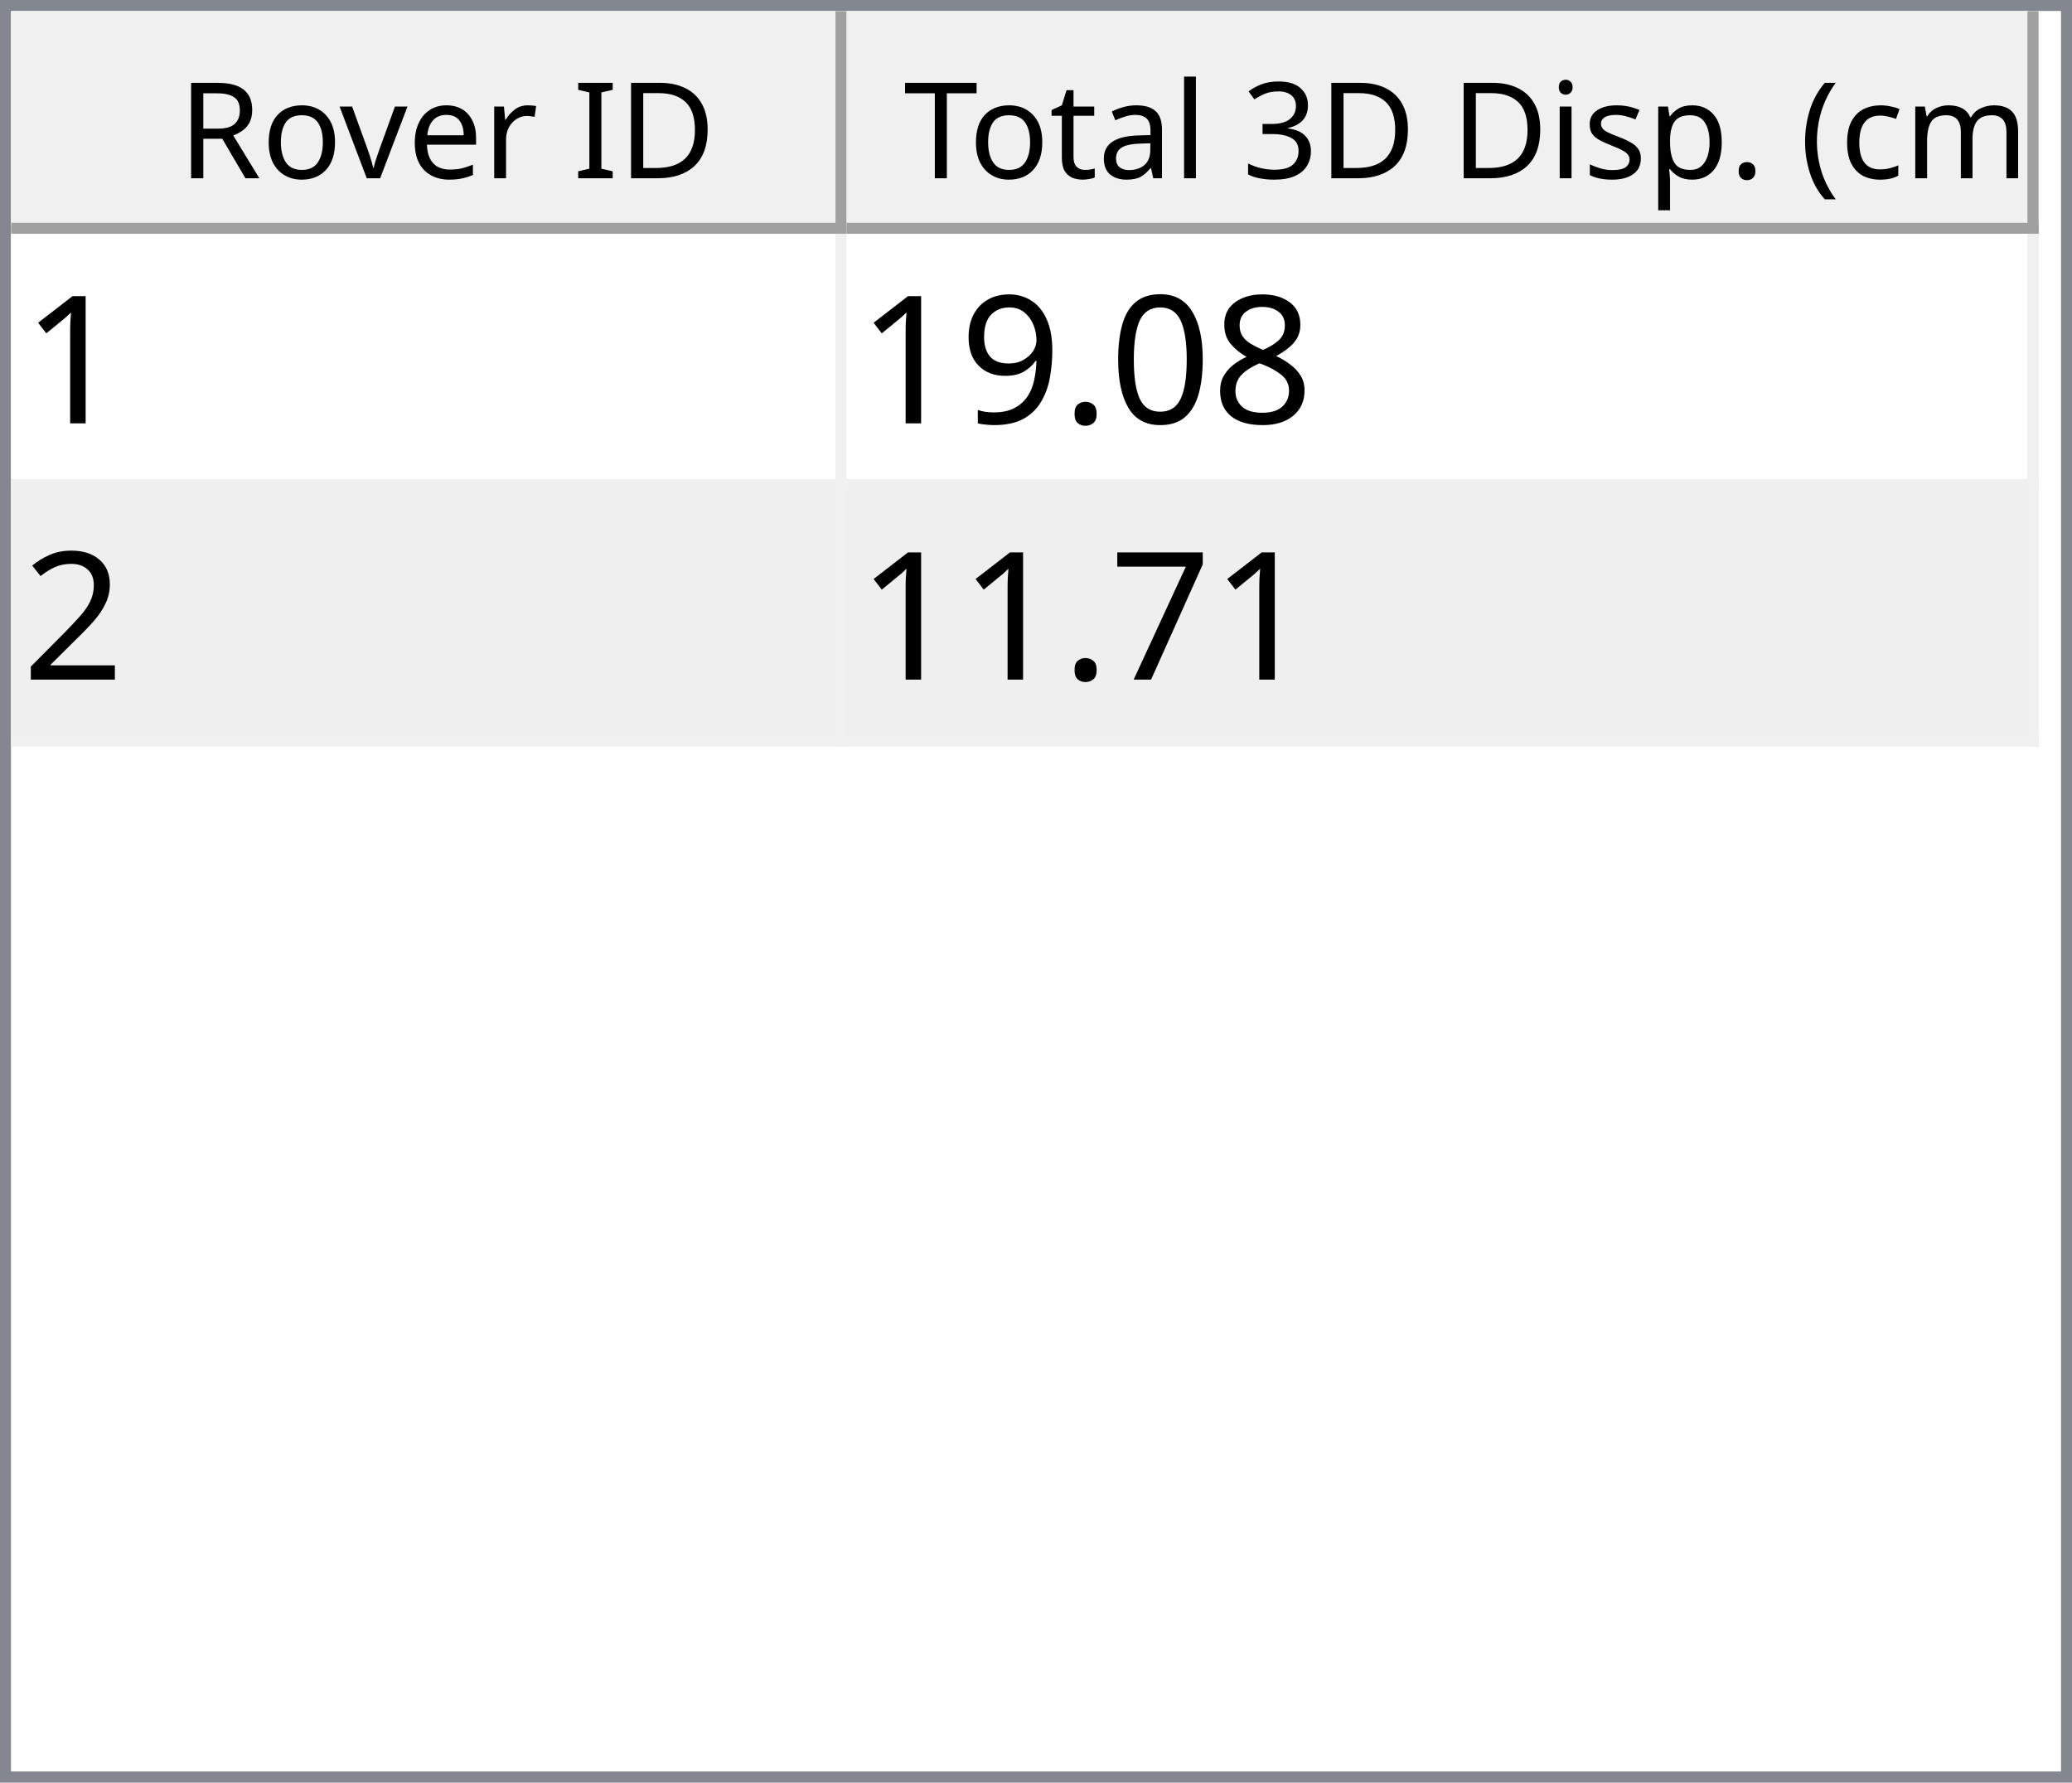
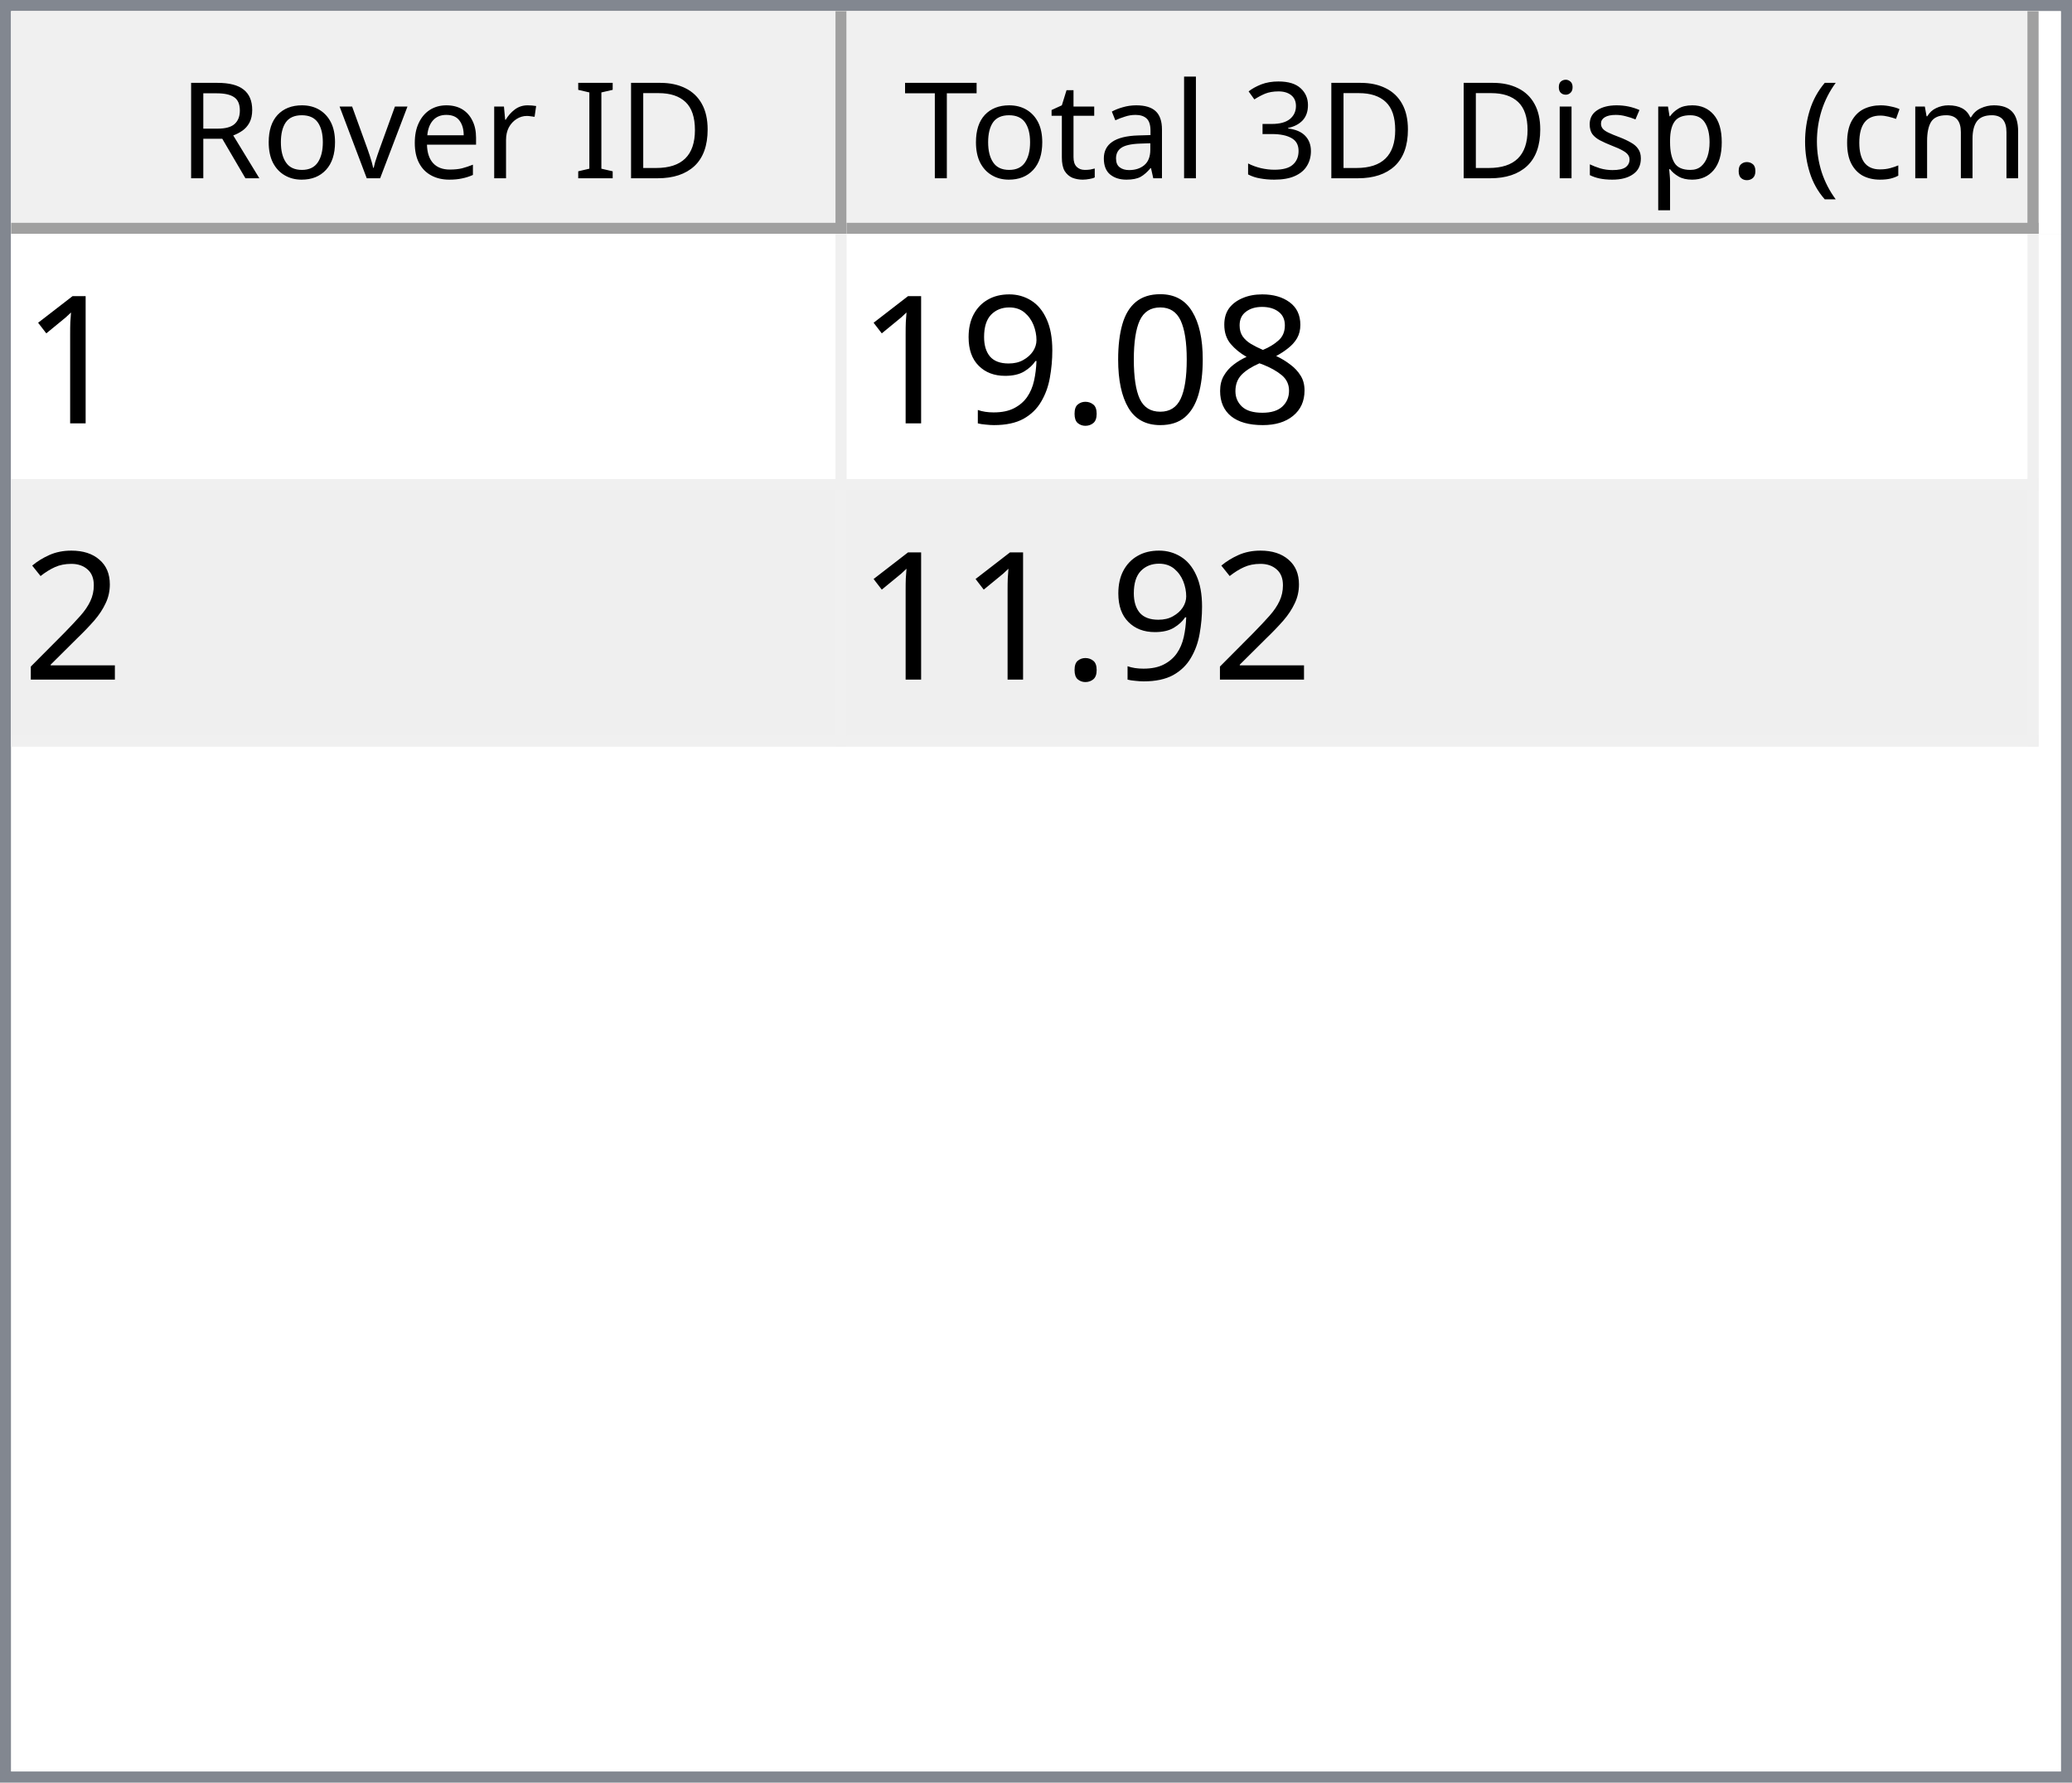
<svg xmlns="http://www.w3.org/2000/svg" style="fill-opacity:1; color-rendering:auto; color-interpolation:auto; text-rendering:auto; stroke:black; stroke-linecap:square; stroke-miterlimit:10; shape-rendering:auto; stroke-opacity:1; fill:black; stroke-dasharray:none; font-weight:normal; stroke-width:1; font-family:'Dialog'; font-style:normal; stroke-linejoin:miter; font-size:12px; stroke-dashoffset:0; image-rendering:auto;" width="186" height="160">
  <defs id="genericDefs" />
  <g>
    <defs id="defs1">
      <clipPath clipPathUnits="userSpaceOnUse" id="clipPath1">
        <path d="M0 0 L186 0 L186 160 L0 160 L0 0 Z" />
      </clipPath>
      <clipPath clipPathUnits="userSpaceOnUse" id="clipPath2">
        <path d="M0 0 L0 160 L186 160 L186 0 Z" />
      </clipPath>
      <clipPath clipPathUnits="userSpaceOnUse" id="clipPath3">
        <path d="M0 0 L0 20 L184 20 L184 0 Z" />
      </clipPath>
      <clipPath clipPathUnits="userSpaceOnUse" id="clipPath4">
        <path d="M0 0 L0 20 L75 20 L75 0 Z" />
      </clipPath>
      <clipPath clipPathUnits="userSpaceOnUse" id="clipPath5">
        <path d="M1 1 L1 19 L74 19 L74 1 Z" />
      </clipPath>
      <clipPath clipPathUnits="userSpaceOnUse" id="clipPath6">
        <path d="M0 0 L0 18 L73 18 L73 0 Z" />
      </clipPath>
      <clipPath clipPathUnits="userSpaceOnUse" id="clipPath7">
        <path d="M-0.5 -0.5 L-0.5 19.5 L74.5 19.5 L74.5 -0.5 Z" />
      </clipPath>
      <clipPath clipPathUnits="userSpaceOnUse" id="clipPath8">
        <path d="M0 0 L0 20 L107 20 L107 0 Z" />
      </clipPath>
      <clipPath clipPathUnits="userSpaceOnUse" id="clipPath9">
        <path d="M1 1 L1 19 L106 19 L106 1 Z" />
      </clipPath>
      <clipPath clipPathUnits="userSpaceOnUse" id="clipPath10">
        <path d="M0 0 L0 18 L105 18 L105 0 Z" />
      </clipPath>
      <clipPath clipPathUnits="userSpaceOnUse" id="clipPath11">
        <path d="M-0.5 -0.5 L-0.5 19.5 L106.5 19.5 L106.5 -0.5 Z" />
      </clipPath>
      <clipPath clipPathUnits="userSpaceOnUse" id="clipPath12">
        <path d="M0 0 L0 138 L184 138 L184 0 Z" />
      </clipPath>
      <clipPath clipPathUnits="userSpaceOnUse" id="clipPath13">
        <path d="M0 0 L0 46 L182 46 L182 0 Z" />
      </clipPath>
      <clipPath clipPathUnits="userSpaceOnUse" id="clipPath14">
        <path d="M-0.5 -0.5 L-0.5 45.5 L181.5 45.5 L181.5 -0.5 Z" />
      </clipPath>
      <clipPath clipPathUnits="userSpaceOnUse" id="clipPath15">
        <path d="M0 0 L0 22 L74 22 L74 0 Z" />
      </clipPath>
      <clipPath clipPathUnits="userSpaceOnUse" id="clipPath16">
        <path d="M0 0 L0 22 L106 22 L106 0 Z" />
      </clipPath>
      <font horiz-adv-x="64.551" id="font1">
        <font-face ascent="107.91" descent="25.098" units-per-em="100" style="font-style:normal; font-family:Segoe UI; font-weight:normal;" />
        <missing-glyph horiz-adv-x="64.551" d="M8.109 0 L8.109 68.266 L56.453 68.266 L56.453 0 L8.109 0 ZM15.328 7.234 L49.219 7.234 L49.219 61.031 L15.328 61.031 L15.328 7.234 Z" />
        <glyph unicode="D" horiz-adv-x="70.117" d="M9.188 0 L9.188 70.016 L28.516 70.016 Q65.531 70.016 65.531 35.891 Q65.531 19.672 55.25 9.836 Q44.969 0 27.734 0 L9.188 0 ZM17.391 62.594 L17.391 7.422 L27.828 7.422 Q41.609 7.422 49.273 14.797 Q56.938 22.172 56.938 35.688 Q56.938 62.594 28.328 62.594 L17.391 62.594 Z" />
        <glyph unicode="I" horiz-adv-x="26.611" d="M17.391 0 L9.188 0 L9.188 70.016 L17.391 70.016 L17.391 0 Z" />
        <glyph unicode=" " horiz-adv-x="27.393" d="" />
        <glyph unicode="r" horiz-adv-x="34.766" d="M34.188 41.891 Q32.078 43.5 28.125 43.5 Q23 43.5 19.555 38.672 Q16.109 33.844 16.109 25.484 L16.109 0 L8.109 0 L8.109 50 L16.109 50 L16.109 39.703 L16.312 39.703 Q18.016 44.969 21.531 47.922 Q25.047 50.875 29.391 50.875 Q32.516 50.875 34.188 50.203 L34.188 41.891 Z" />
        <glyph unicode="e" horiz-adv-x="52.295" d="M48.297 23 L12.984 23 Q13.188 14.656 17.484 10.109 Q21.781 5.562 29.297 5.562 Q37.75 5.562 44.828 11.141 L44.828 3.609 Q38.234 -1.172 27.391 -1.172 Q16.797 -1.172 10.742 5.641 Q4.688 12.453 4.688 24.812 Q4.688 36.469 11.305 43.82 Q17.922 51.172 27.734 51.172 Q37.547 51.172 42.922 44.828 Q48.297 38.484 48.297 27.203 L48.297 23 ZM40.094 29.781 Q40.047 36.719 36.75 40.578 Q33.453 44.438 27.594 44.438 Q21.922 44.438 17.969 40.383 Q14.016 36.328 13.094 29.781 L40.094 29.781 Z" />
        <glyph unicode="v" horiz-adv-x="47.9" d="M47.406 50 L27.484 0 L19.625 0 L0.688 50 L9.469 50 L22.172 13.672 Q23.578 9.672 23.922 6.688 L24.125 6.688 Q24.609 10.453 25.688 13.484 L38.969 50 L47.406 50 Z" />
        <glyph unicode="o" horiz-adv-x="58.594" d="M29 -1.172 Q17.922 -1.172 11.305 5.836 Q4.688 12.844 4.688 24.422 Q4.688 37.016 11.57 44.094 Q18.453 51.172 30.172 51.172 Q41.359 51.172 47.633 44.289 Q53.906 37.406 53.906 25.203 Q53.906 13.234 47.141 6.031 Q40.375 -1.172 29 -1.172 ZM29.594 44.438 Q21.875 44.438 17.383 39.188 Q12.891 33.938 12.891 24.703 Q12.891 15.828 17.43 10.695 Q21.969 5.562 29.594 5.562 Q37.359 5.562 41.531 10.594 Q45.703 15.625 45.703 24.906 Q45.703 34.281 41.531 39.359 Q37.359 44.438 29.594 44.438 Z" />
        <glyph unicode="R" horiz-adv-x="59.814" d="M59.375 0 L49.609 0 L37.891 19.625 Q36.281 22.359 34.766 24.289 Q33.25 26.219 31.664 27.438 Q30.078 28.656 28.25 29.219 Q26.422 29.781 24.125 29.781 L17.391 29.781 L17.391 0 L9.188 0 L9.188 70.016 L30.078 70.016 Q34.672 70.016 38.555 68.867 Q42.438 67.719 45.289 65.375 Q48.141 63.031 49.758 59.547 Q51.375 56.062 51.375 51.375 Q51.375 47.703 50.273 44.656 Q49.172 41.609 47.148 39.211 Q45.125 36.812 42.266 35.133 Q39.406 33.453 35.844 32.516 L35.844 32.328 Q37.594 31.547 38.891 30.547 Q40.188 29.547 41.359 28.18 Q42.531 26.812 43.68 25.078 Q44.828 23.344 46.234 21.047 L59.375 0 ZM17.391 62.594 L17.391 37.203 L28.516 37.203 Q31.594 37.203 34.203 38.133 Q36.812 39.062 38.719 40.797 Q40.625 42.531 41.703 45.047 Q42.781 47.562 42.781 50.688 Q42.781 56.297 39.141 59.445 Q35.5 62.594 28.609 62.594 L17.391 62.594 Z" />
        <glyph unicode=")" horiz-adv-x="30.176" d="M8.297 -15.922 L1.172 -15.922 Q16.406 2.344 16.406 26.812 Q16.406 51.469 1.078 70.016 L8.297 70.016 Q23.531 52.156 23.531 26.703 Q23.531 1.375 8.297 -15.922 Z" />
        <glyph unicode="m" horiz-adv-x="86.133" d="M79.109 0 L71.094 0 L71.094 28.719 Q71.094 37.016 68.531 40.727 Q65.969 44.438 59.906 44.438 Q54.781 44.438 51.195 39.75 Q47.609 35.062 47.609 28.516 L47.609 0 L39.594 0 L39.594 29.688 Q39.594 44.438 28.219 44.438 Q22.953 44.438 19.531 40.016 Q16.109 35.594 16.109 28.516 L16.109 0 L8.109 0 L8.109 50 L16.109 50 L16.109 42.094 L16.312 42.094 Q21.625 51.172 31.844 51.172 Q36.969 51.172 40.773 48.312 Q44.578 45.453 46 40.828 Q51.562 51.172 62.594 51.172 Q79.109 51.172 79.109 30.812 L79.109 0 Z" />
        <glyph unicode="c" horiz-adv-x="46.191" d="M42.188 2.297 Q36.422 -1.172 28.516 -1.172 Q17.828 -1.172 11.258 5.789 Q4.688 12.75 4.688 23.828 Q4.688 36.188 11.766 43.68 Q18.844 51.172 30.672 51.172 Q37.25 51.172 42.281 48.734 L42.281 40.531 Q36.719 44.438 30.375 44.438 Q22.703 44.438 17.797 38.945 Q12.891 33.453 12.891 24.516 Q12.891 15.719 17.508 10.641 Q22.125 5.562 29.891 5.562 Q36.422 5.562 42.188 9.906 L42.188 2.297 Z" />
        <glyph unicode="(" horiz-adv-x="30.176" d="M29.109 -15.922 L21.969 -15.922 Q6.844 1.375 6.844 26.703 Q6.844 52.156 21.969 70.016 L29.203 70.016 Q13.875 51.469 13.875 26.812 Q13.875 2.344 29.109 -15.922 Z" />
        <glyph unicode="." horiz-adv-x="21.68" d="M10.891 -1.078 Q8.641 -1.078 7.055 0.539 Q5.469 2.156 5.469 4.391 Q5.469 6.641 7.055 8.273 Q8.641 9.906 10.891 9.906 Q13.188 9.906 14.797 8.273 Q16.406 6.641 16.406 4.391 Q16.406 2.156 14.797 0.539 Q13.188 -1.078 10.891 -1.078 Z" />
        <glyph unicode="p" horiz-adv-x="58.789" d="M16.312 7.234 L16.109 7.234 L16.109 -23 L8.109 -23 L8.109 50 L16.109 50 L16.109 41.219 L16.312 41.219 Q22.219 51.172 33.594 51.172 Q43.266 51.172 48.688 44.461 Q54.109 37.75 54.109 26.469 Q54.109 13.922 48 6.375 Q41.891 -1.172 31.297 -1.172 Q21.578 -1.172 16.312 7.234 ZM16.109 27.391 L16.109 20.406 Q16.109 14.203 20.141 9.883 Q24.172 5.562 30.375 5.562 Q37.641 5.562 41.773 11.133 Q45.906 16.703 45.906 26.609 Q45.906 34.969 42.047 39.703 Q38.188 44.438 31.594 44.438 Q24.609 44.438 20.359 39.578 Q16.109 34.719 16.109 27.391 Z" />
        <glyph unicode="s" horiz-adv-x="42.432" d="M5.078 1.812 L5.078 10.406 Q11.625 5.562 19.484 5.562 Q30.031 5.562 30.031 12.594 Q30.031 14.594 29.125 15.992 Q28.219 17.391 26.68 18.461 Q25.141 19.531 23.07 20.383 Q21 21.234 18.609 22.172 Q15.281 23.484 12.766 24.828 Q10.25 26.172 8.57 27.859 Q6.891 29.547 6.031 31.695 Q5.172 33.844 5.172 36.719 Q5.172 40.234 6.789 42.945 Q8.406 45.656 11.086 47.484 Q13.766 49.312 17.211 50.242 Q20.656 51.172 24.312 51.172 Q30.812 51.172 35.938 48.922 L35.938 40.828 Q30.422 44.438 23.25 44.438 Q21 44.438 19.195 43.922 Q17.391 43.406 16.094 42.477 Q14.797 41.547 14.086 40.258 Q13.375 38.969 13.375 37.406 Q13.375 35.453 14.086 34.133 Q14.797 32.812 16.164 31.789 Q17.531 30.766 19.484 29.938 Q21.438 29.109 23.922 28.125 Q27.25 26.859 29.883 25.516 Q32.516 24.172 34.375 22.484 Q36.234 20.797 37.234 18.602 Q38.234 16.406 38.234 13.375 Q38.234 9.672 36.602 6.938 Q34.969 4.203 32.234 2.398 Q29.5 0.594 25.93 -0.289 Q22.359 -1.172 18.453 -1.172 Q10.75 -1.172 5.078 1.812 Z" />
        <glyph unicode="i" horiz-adv-x="24.219" d="M12.203 62.703 Q10.062 62.703 8.547 64.164 Q7.031 65.625 7.031 67.875 Q7.031 70.125 8.547 71.609 Q10.062 73.094 12.203 73.094 Q14.406 73.094 15.945 71.609 Q17.484 70.125 17.484 67.875 Q17.484 65.719 15.945 64.211 Q14.406 62.703 12.203 62.703 ZM16.109 0 L8.109 0 L8.109 50 L16.109 50 L16.109 0 Z" />
        <glyph unicode="3" horiz-adv-x="53.906" d="M46.531 19.828 Q46.531 15.094 44.75 11.211 Q42.969 7.328 39.719 4.57 Q36.469 1.812 31.93 0.297 Q27.391 -1.219 21.922 -1.219 Q11.922 -1.219 6 2.594 L6 11.188 Q13.094 5.609 22.219 5.609 Q25.875 5.609 28.828 6.539 Q31.781 7.469 33.906 9.227 Q36.031 10.984 37.18 13.477 Q38.328 15.969 38.328 19.094 Q38.328 32.812 18.797 32.812 L12.984 32.812 L12.984 39.594 L18.5 39.594 Q35.797 39.594 35.797 52.484 Q35.797 64.406 22.609 64.406 Q15.188 64.406 8.688 59.422 L8.688 67.188 Q15.375 71.188 24.609 71.188 Q29 71.188 32.57 69.969 Q36.141 68.75 38.68 66.555 Q41.219 64.359 42.609 61.281 Q44 58.203 44 54.5 Q44 40.672 30.031 36.719 L30.031 36.531 Q33.594 36.141 36.625 34.797 Q39.656 33.453 41.852 31.305 Q44.047 29.156 45.289 26.25 Q46.531 23.344 46.531 19.828 Z" />
        <glyph unicode="l" horiz-adv-x="24.219" d="M16.109 0 L8.109 0 L8.109 74.031 L16.109 74.031 L16.109 0 Z" />
        <glyph unicode="a" horiz-adv-x="50.879" d="M43.891 0 L35.891 0 L35.891 7.812 L35.688 7.812 Q30.469 -1.172 20.312 -1.172 Q12.844 -1.172 8.617 2.781 Q4.391 6.734 4.391 13.281 Q4.391 27.297 20.906 29.594 L35.891 31.688 Q35.891 44.438 25.594 44.438 Q16.547 44.438 9.281 38.281 L9.281 46.484 Q16.656 51.172 26.266 51.172 Q43.891 51.172 43.891 32.516 L43.891 0 ZM35.891 25.297 L23.828 23.641 Q18.266 22.859 15.43 20.875 Q12.594 18.891 12.594 13.875 Q12.594 10.203 15.211 7.883 Q17.828 5.562 22.172 5.562 Q28.125 5.562 32.008 9.742 Q35.891 13.922 35.891 20.312 L35.891 25.297 Z" />
        <glyph unicode="t" horiz-adv-x="33.887" d="M31.297 0.484 Q28.469 -1.078 23.828 -1.078 Q10.688 -1.078 10.688 13.578 L10.688 43.172 L2.094 43.172 L2.094 50 L10.688 50 L10.688 62.203 L18.703 64.797 L18.703 50 L31.297 50 L31.297 43.172 L18.703 43.172 L18.703 14.984 Q18.703 9.969 20.414 7.82 Q22.125 5.672 26.078 5.672 Q29.109 5.672 31.297 7.328 L31.297 0.484 Z" />
        <glyph unicode="T" horiz-adv-x="52.393" d="M50.594 62.594 L30.375 62.594 L30.375 0 L22.172 0 L22.172 62.594 L2 62.594 L2 70.016 L50.594 70.016 L50.594 62.594 Z" />
      </font>
      <font horiz-adv-x="75.0" id="font2">
        <font-face ascent="100.537" descent="21.973" units-per-em="100" style="font-style:normal; font-family:sans-serif; font-weight:normal;" />
        <missing-glyph horiz-adv-x="75.0" d="M12.5 0 L12.5 62.5 L62.5 62.5 L62.5 0 L12.5 0 ZM14.062 1.562 L60.938 1.562 L60.938 60.938 L14.062 60.938 L14.062 1.562 Z" />
        <glyph unicode="1" horiz-adv-x="55.615" d="M37.25 0 L28.469 0 L28.469 56 Q25.297 52.984 20.141 49.953 Q14.984 46.922 10.891 45.406 L10.891 53.906 Q18.266 57.375 23.781 62.305 Q29.297 67.234 31.594 71.875 L37.25 71.875 L37.25 0 Z" />
        <glyph unicode="8" horiz-adv-x="55.615" d="M17.672 38.812 Q12.203 40.828 9.57 44.539 Q6.938 48.25 6.938 53.422 Q6.938 61.234 12.555 66.555 Q18.172 71.875 27.484 71.875 Q36.859 71.875 42.578 66.43 Q48.297 60.984 48.297 53.172 Q48.297 48.188 45.68 44.508 Q43.062 40.828 37.75 38.812 Q44.344 36.672 47.781 31.883 Q51.219 27.094 51.219 20.453 Q51.219 11.281 44.727 5.031 Q38.234 -1.219 27.641 -1.219 Q17.047 -1.219 10.547 5.055 Q4.047 11.328 4.047 20.703 Q4.047 27.688 7.594 32.398 Q11.141 37.109 17.672 38.812 ZM15.922 53.719 Q15.922 48.641 19.195 45.414 Q22.469 42.188 27.688 42.188 Q32.766 42.188 36.016 45.383 Q39.266 48.578 39.266 53.219 Q39.266 58.062 35.914 61.359 Q32.562 64.656 27.594 64.656 Q22.562 64.656 19.242 61.43 Q15.922 58.203 15.922 53.719 ZM13.094 20.656 Q13.094 16.891 14.875 13.375 Q16.656 9.859 20.172 7.93 Q23.688 6 27.734 6 Q34.031 6 38.133 10.055 Q42.234 14.109 42.234 20.359 Q42.234 26.703 38.016 30.859 Q33.797 35.016 27.438 35.016 Q21.234 35.016 17.164 30.914 Q13.094 26.812 13.094 20.656 Z" />
        <glyph unicode="0" horiz-adv-x="55.615" d="M4.156 35.297 Q4.156 48 6.766 55.742 Q9.375 63.484 14.523 67.68 Q19.672 71.875 27.484 71.875 Q33.25 71.875 37.594 69.555 Q41.938 67.234 44.773 62.867 Q47.609 58.5 49.219 52.227 Q50.828 45.953 50.828 35.297 Q50.828 22.703 48.242 14.969 Q45.656 7.234 40.508 3.008 Q35.359 -1.219 27.484 -1.219 Q17.141 -1.219 11.234 6.203 Q4.156 15.141 4.156 35.297 ZM13.188 35.297 Q13.188 17.672 17.312 11.836 Q21.438 6 27.484 6 Q33.547 6 37.672 11.859 Q41.797 17.719 41.797 35.297 Q41.797 52.984 37.672 58.789 Q33.547 64.594 27.391 64.594 Q21.344 64.594 17.719 59.469 Q13.188 52.938 13.188 35.297 Z" />
        <glyph unicode="." horiz-adv-x="27.783" d="M9.078 0 L9.078 10.016 L19.094 10.016 L19.094 0 L9.078 0 Z" />
        <glyph unicode="9" horiz-adv-x="55.615" d="M5.469 16.547 L13.922 17.328 Q14.984 11.375 18.016 8.688 Q21.047 6 25.781 6 Q29.828 6 32.883 7.859 Q35.938 9.719 37.891 12.82 Q39.844 15.922 41.164 21.195 Q42.484 26.469 42.484 31.938 Q42.484 32.516 42.438 33.688 Q39.797 29.5 35.234 26.883 Q30.672 24.266 25.344 24.266 Q16.453 24.266 10.305 30.711 Q4.156 37.156 4.156 47.703 Q4.156 58.594 10.578 65.234 Q17 71.875 26.656 71.875 Q33.641 71.875 39.43 68.117 Q45.219 64.359 48.219 57.398 Q51.219 50.438 51.219 37.25 Q51.219 23.531 48.242 15.406 Q45.266 7.281 39.383 3.031 Q33.5 -1.219 25.594 -1.219 Q17.188 -1.219 11.867 3.445 Q6.547 8.109 5.469 16.547 ZM41.453 48.141 Q41.453 55.719 37.43 60.156 Q33.406 64.594 27.734 64.594 Q21.875 64.594 17.531 59.812 Q13.188 55.031 13.188 47.406 Q13.188 40.578 17.312 36.305 Q21.438 32.031 27.484 32.031 Q33.594 32.031 37.523 36.305 Q41.453 40.578 41.453 48.141 Z" />
        <glyph unicode="2" horiz-adv-x="55.615" d="M50.344 8.453 L50.344 0 L3.031 0 Q2.938 3.172 4.047 6.109 Q5.859 10.938 9.836 15.625 Q13.812 20.312 21.344 26.469 Q33.016 36.031 37.117 41.625 Q41.219 47.219 41.219 52.203 Q41.219 57.422 37.477 61.008 Q33.734 64.594 27.734 64.594 Q21.391 64.594 17.578 60.789 Q13.766 56.984 13.719 50.25 L4.688 51.172 Q5.609 61.281 11.664 66.578 Q17.719 71.875 27.938 71.875 Q38.234 71.875 44.242 66.164 Q50.25 60.453 50.25 52 Q50.25 47.703 48.492 43.555 Q46.734 39.406 42.656 34.812 Q38.578 30.219 29.109 22.219 Q21.188 15.578 18.945 13.211 Q16.703 10.844 15.234 8.453 L50.344 8.453 Z" />
-         <glyph unicode="7" horiz-adv-x="55.615" d="M4.734 62.203 L4.734 70.656 L51.078 70.656 L51.078 63.812 Q44.234 56.547 37.523 44.484 Q30.812 32.422 27.156 19.672 Q24.516 10.688 23.781 0 L14.75 0 Q14.891 8.453 18.062 20.414 Q21.234 32.375 27.172 43.484 Q33.109 54.594 39.797 62.203 L4.734 62.203 Z" />
      </font>
    </defs>
    <g style="fill:white; stroke:white;">
      <rect x="0" y="0" width="186" style="clip-path:url(#clipPath1); stroke:none;" height="160" />
    </g>
    <g style="fill:white; text-rendering:optimizeSpeed; color-rendering:optimizeSpeed; image-rendering:optimizeSpeed; shape-rendering:crispEdges; stroke:white; color-interpolation:sRGB;">
      <rect x="0" width="186" height="160" y="0" style="stroke:none;" />
      <path style="stroke:none;" d="M0 160 L186 160 L186 0 L0 0 Z" />
    </g>
    <g style="fill:rgb(240,240,240); font-family:'Segoe UI'; stroke:rgb(240,240,240);">
      <rect x="0" y="0" width="186" style="clip-path:url(#clipPath2); stroke:none;" height="160" />
    </g>
    <g style="fill:rgb(130,135,144); font-family:'Segoe UI'; stroke:rgb(130,135,144);">
      <path d="M0 0 L186 0 L186 160 L0 160 L0 0 ZM1 1 L185 1 L185 159 L1 159 L1 1 Z" style="fill-rule:evenodd; clip-path:url(#clipPath2); stroke:none;" />
    </g>
    <g style="fill:white; font-family:'Segoe UI'; stroke:white;" transform="translate(1,1)">
      <rect x="0" y="0" width="184" style="clip-path:url(#clipPath3); stroke:none;" height="20" />
    </g>
    <g style="fill:rgb(240,240,240); font-family:'Segoe UI'; stroke:rgb(240,240,240);" transform="translate(1,1)">
      <rect x="0" y="0" width="75" style="clip-path:url(#clipPath4); stroke:none;" height="20" />
    </g>
    <g style="font-family:'Segoe UI';" transform="translate(2,2)">
      <text x="14" xml:space="preserve" y="14" style="clip-path:url(#clipPath6); stroke:none;">Rover ID</text>
    </g>
    <g style="fill:rgb(160,160,160); font-family:'Segoe UI'; stroke:rgb(160,160,160); stroke-linejoin:bevel;" transform="translate(1.5,1.5)">
      <line x1="74" x2="74" y1="0" style="fill:none; clip-path:url(#clipPath7);" y2="19" />
    </g>
    <g style="fill:rgb(160,160,160); font-family:'Segoe UI'; stroke:rgb(160,160,160); stroke-linejoin:bevel;" transform="matrix(1,0,0,1,1,1) translate(0.5,0.5)">
      <line x1="0" x2="74" y1="19" style="fill:none; clip-path:url(#clipPath7);" y2="19" />
    </g>
    <g style="fill:rgb(240,240,240); font-family:'Segoe UI'; stroke:rgb(240,240,240);" transform="translate(76,1)">
      <rect x="0" y="0" width="107" style="clip-path:url(#clipPath8); stroke:none;" height="20" />
    </g>
    <g style="font-family:'Segoe UI';" transform="translate(77,2)">
      <text x="1" xml:space="preserve" y="14" style="clip-path:url(#clipPath10); stroke:none;"> Total 3D Disp. (cm)</text>
    </g>
    <g style="fill:rgb(160,160,160); font-family:'Segoe UI'; stroke:rgb(160,160,160); stroke-linejoin:bevel;" transform="translate(76.5,1.5)">
      <line x1="106" x2="106" y1="0" style="fill:none; clip-path:url(#clipPath11);" y2="19" />
    </g>
    <g style="fill:rgb(160,160,160); font-family:'Segoe UI'; stroke:rgb(160,160,160); stroke-linejoin:bevel;" transform="matrix(1,0,0,1,76,1) translate(0.5,0.5)">
      <line x1="0" x2="106" y1="19" style="fill:none; clip-path:url(#clipPath11);" y2="19" />
    </g>
    <g style="fill:white; font-family:'Segoe UI'; stroke:white;" transform="translate(1,21)">
      <rect x="0" y="0" width="184" style="clip-path:url(#clipPath12); stroke:none;" height="138" />
    </g>
    <g style="fill:rgb(240,240,240); font-size:16px; font-family:sans-serif; stroke:rgb(240,240,240);" transform="translate(1,21)">
      <rect x="0" y="0" width="182" style="clip-path:url(#clipPath13); stroke:none;" height="46" />
      <line transform="translate(0.5,0.5)" x1="0" x2="181" y1="22" style="clip-path:url(#clipPath14); fill:none; stroke-linejoin:bevel;" y2="22" />
    </g>
    <g transform="matrix(1,0,0,1,1,21) translate(0.5,0.5)" style="fill:rgb(240,240,240); font-size:16px; font-family:sans-serif; stroke:rgb(240,240,240); stroke-linejoin:bevel;">
      <line x1="0" x2="181" y1="45" style="fill:none; clip-path:url(#clipPath14);" y2="45" />
    </g>
    <g transform="matrix(1,0,0,1,1,21) translate(0.5,0.5)" style="fill:rgb(240,240,240); font-size:16px; font-family:sans-serif; stroke:rgb(240,240,240); stroke-linejoin:bevel;">
      <line x1="74" x2="74" y1="0" style="fill:none; clip-path:url(#clipPath14);" y2="45" />
    </g>
    <g transform="matrix(1,0,0,1,1,21) translate(0.5,0.5)" style="fill:rgb(240,240,240); font-size:16px; font-family:sans-serif; stroke:rgb(240,240,240); stroke-linejoin:bevel;">
      <line x1="181" x2="181" y1="0" style="fill:none; clip-path:url(#clipPath14);" y2="45" />
    </g>
    <g style="fill:white; font-size:16px; font-family:sans-serif; stroke:white;" transform="matrix(1,0,0,1,1,21)">
      <rect x="0" y="0" width="74" style="clip-path:url(#clipPath15); stroke:none;" height="22" />
      <text x="1" y="17" style="fill:black; clip-path:url(#clipPath15); stroke:none;" xml:space="preserve">1</text>
    </g>
    <g style="fill:white; font-size:16px; font-family:sans-serif; stroke:white;" transform="matrix(1,0,0,1,1,21) translate(75,0)">
      <rect x="0" y="0" width="106" style="clip-path:url(#clipPath16); stroke:none;" height="22" />
      <text x="1" y="17" style="fill:black; clip-path:url(#clipPath16); stroke:none;" xml:space="preserve">19.08</text>
    </g>
    <g style="fill:rgb(239,239,239); font-size:16px; font-family:sans-serif; stroke:rgb(239,239,239);" transform="matrix(1,0,0,1,1,21) translate(0,23)">
      <rect x="0" y="0" width="74" style="clip-path:url(#clipPath15); stroke:none;" height="22" />
      <text x="1" y="17" style="fill:black; clip-path:url(#clipPath15); stroke:none;" xml:space="preserve">2</text>
    </g>
    <g style="fill:rgb(239,239,239); font-size:16px; font-family:sans-serif; stroke:rgb(239,239,239);" transform="matrix(1,0,0,1,1,21) translate(75,23)">
      <rect x="0" y="0" width="106" style="clip-path:url(#clipPath16); stroke:none;" height="22" />
-       <text x="1" y="17" style="fill:black; clip-path:url(#clipPath16); stroke:none;" xml:space="preserve">11.71</text>
+       <text x="1" y="17" style="fill:black; clip-path:url(#clipPath16); stroke:none;" xml:space="preserve">11.92</text>
    </g>
  </g>
</svg>
